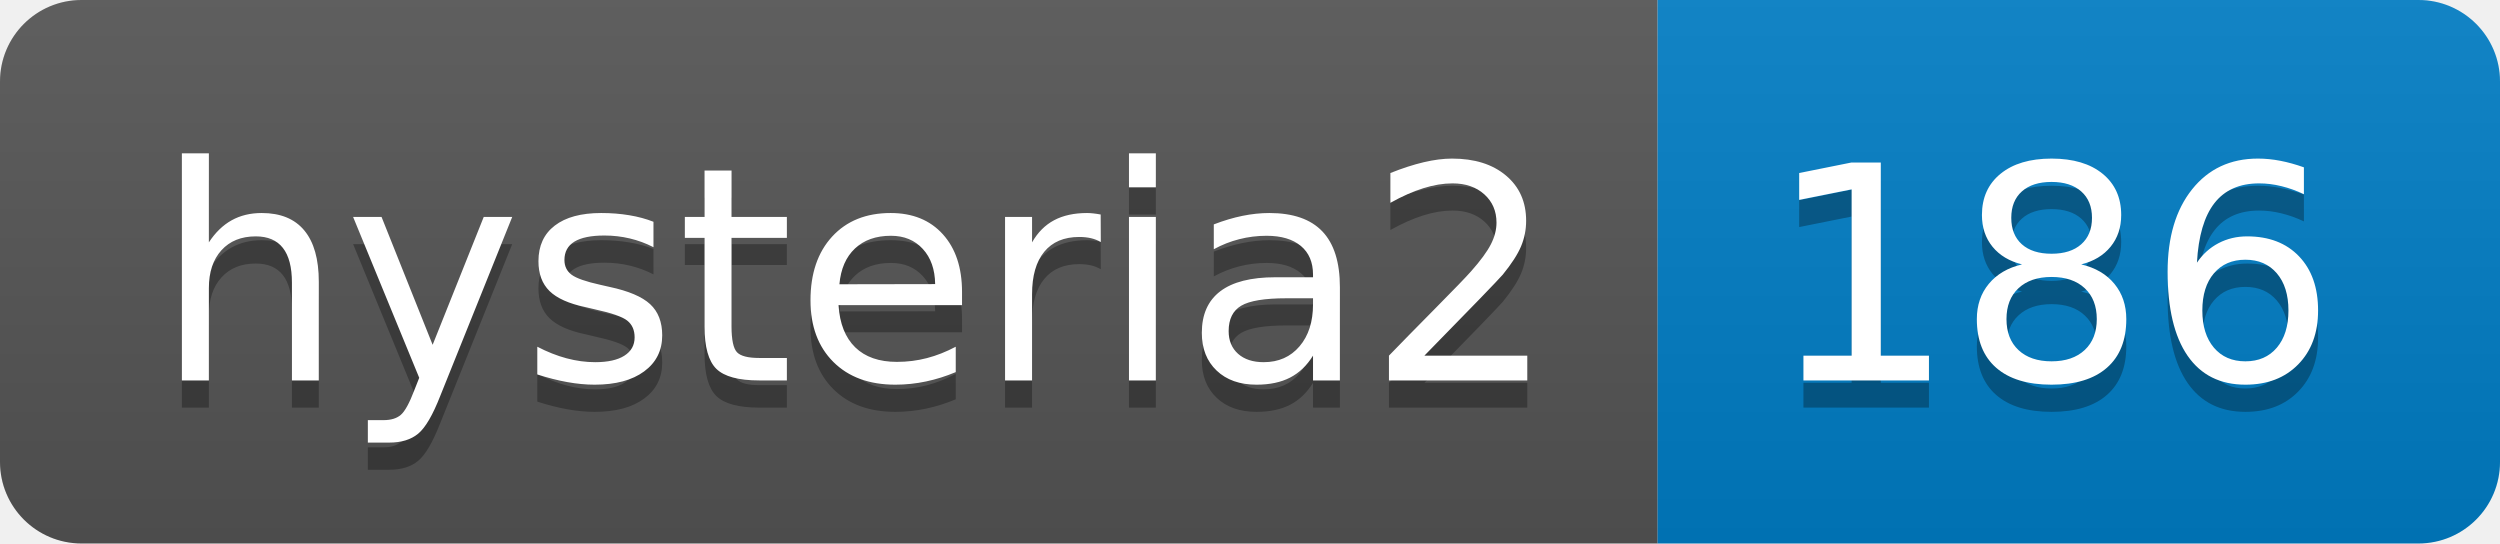
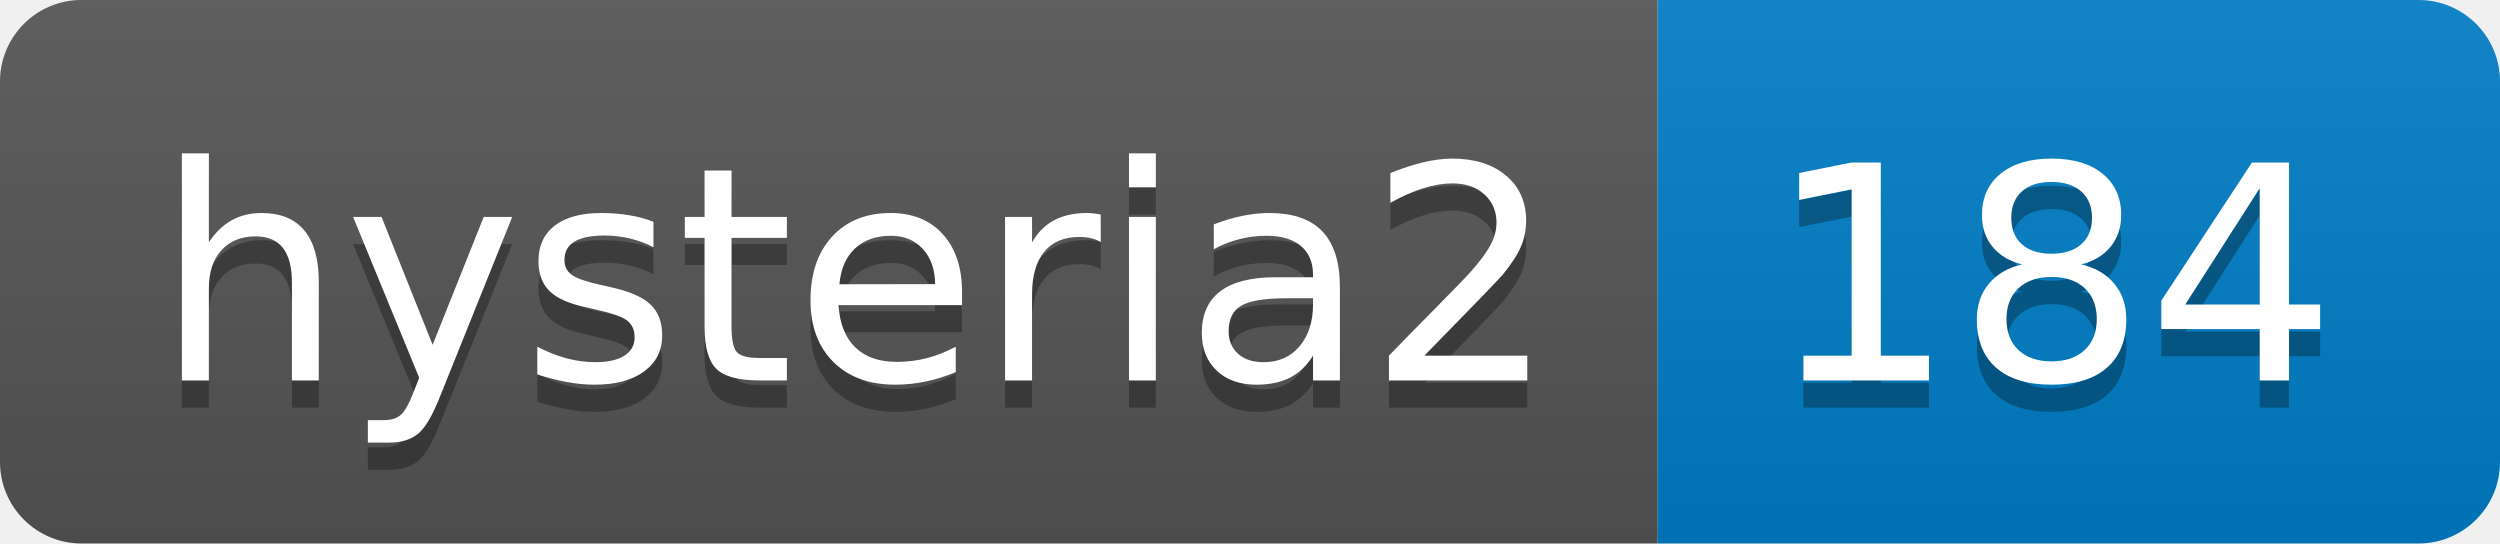
- <svg xmlns="http://www.w3.org/2000/svg" width="92" height="20" role="img" aria-label="hysteria2: 186">
+ <svg xmlns="http://www.w3.org/2000/svg" width="92" height="20" role="img" aria-label="hysteria2: 184">
  <linearGradient id="s" x2="0" y2="100%">
    <stop offset="0" stop-color="#bbb" stop-opacity=".1" />
    <stop offset="1" stop-opacity=".1" />
  </linearGradient>
  <clipPath id="r">
    <rect width="92" height="20" rx="3" fill="#fff" />
  </clipPath>
  <g clip-path="url(#r)">
    <rect width="61" height="20" fill="#555" />
    <rect x="61" width="31" height="20" fill="#007ec6" />
    <rect width="92" height="20" fill="url(#s)" />
  </g>
  <g fill="#fff" text-anchor="middle" font-family="Verdana,Geneva,DejaVu Sans,sans-serif" text-rendering="geometricPrecision" font-size="110">
    <text aria-hidden="true" x="315" y="150" fill="#010101" fill-opacity=".3" transform="scale(.1)" textLength="510">hysteria2</text>
    <text x="315" y="140" transform="scale(.1)" fill="#fff" textLength="510">hysteria2</text>
-     <text aria-hidden="true" x="755" y="150" fill="#010101" fill-opacity=".3" transform="scale(.1)" textLength="210">186</text>
-     <text x="755" y="140" transform="scale(.1)" fill="#fff" textLength="210">186</text>
+     <text aria-hidden="true" x="755" y="150" fill="#010101" fill-opacity=".3" transform="scale(.1)" textLength="210">184</text>
+     <text x="755" y="140" transform="scale(.1)" fill="#fff" textLength="210">184</text>
  </g>
</svg>
